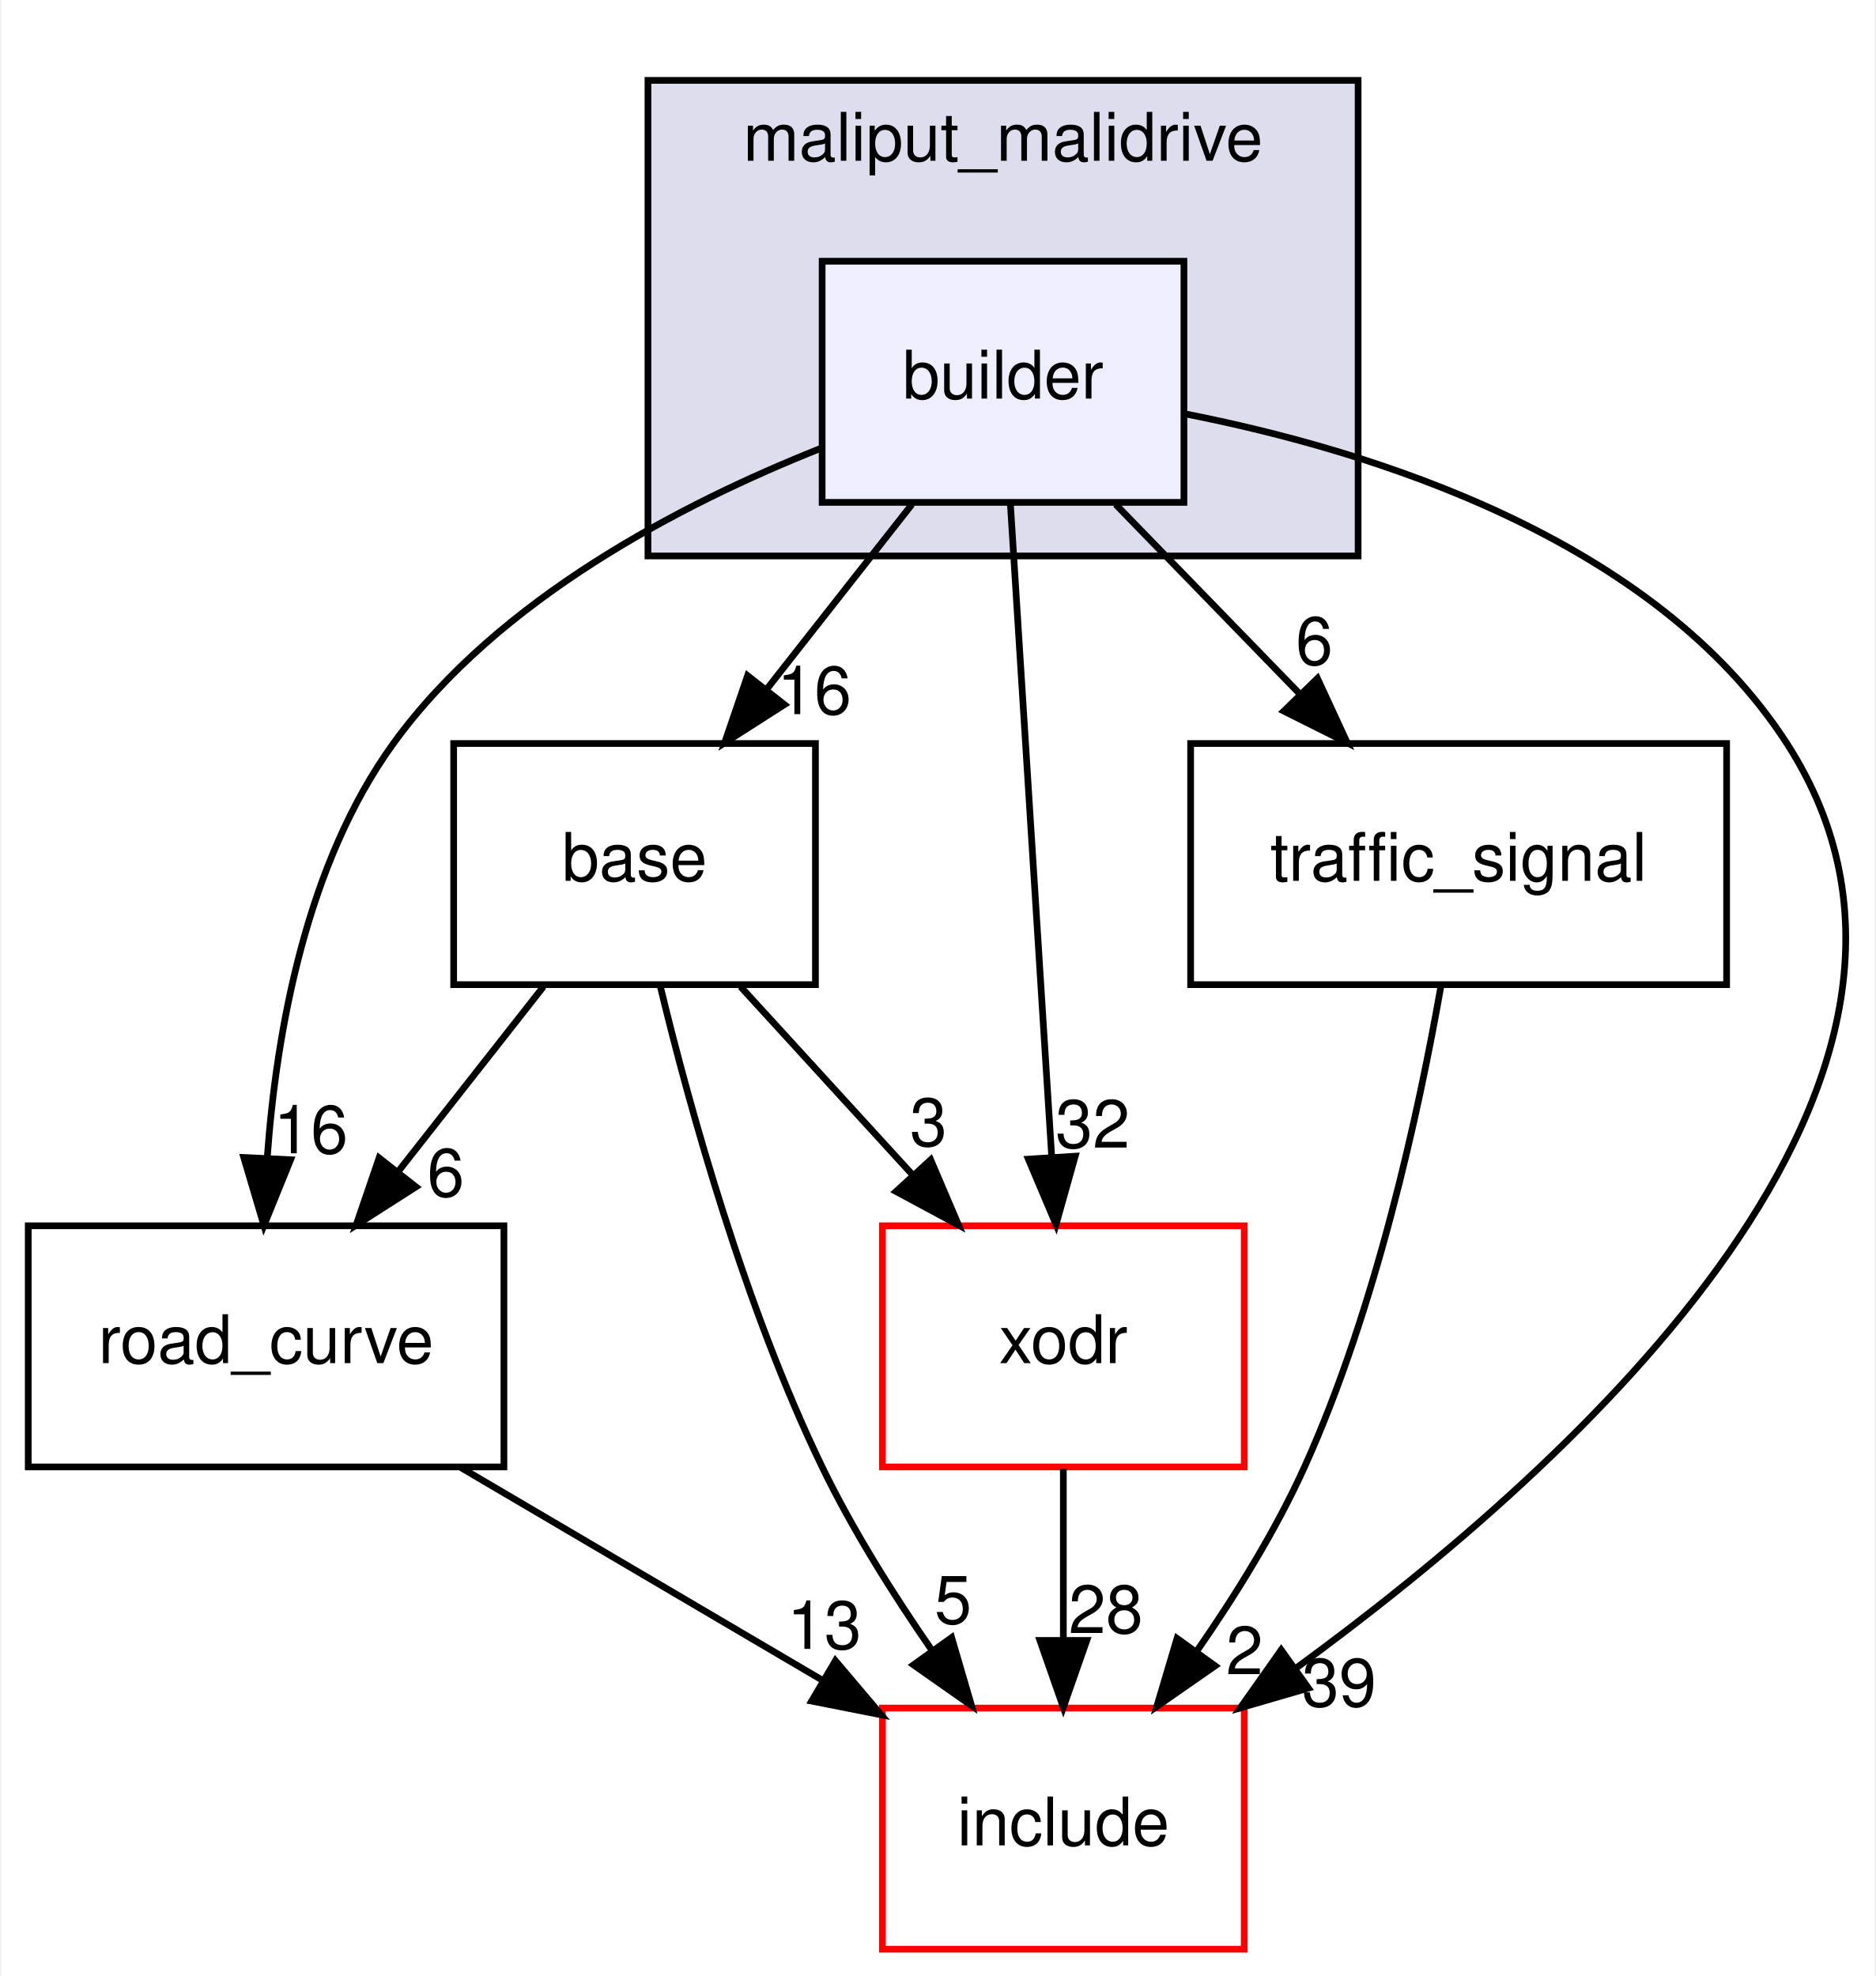
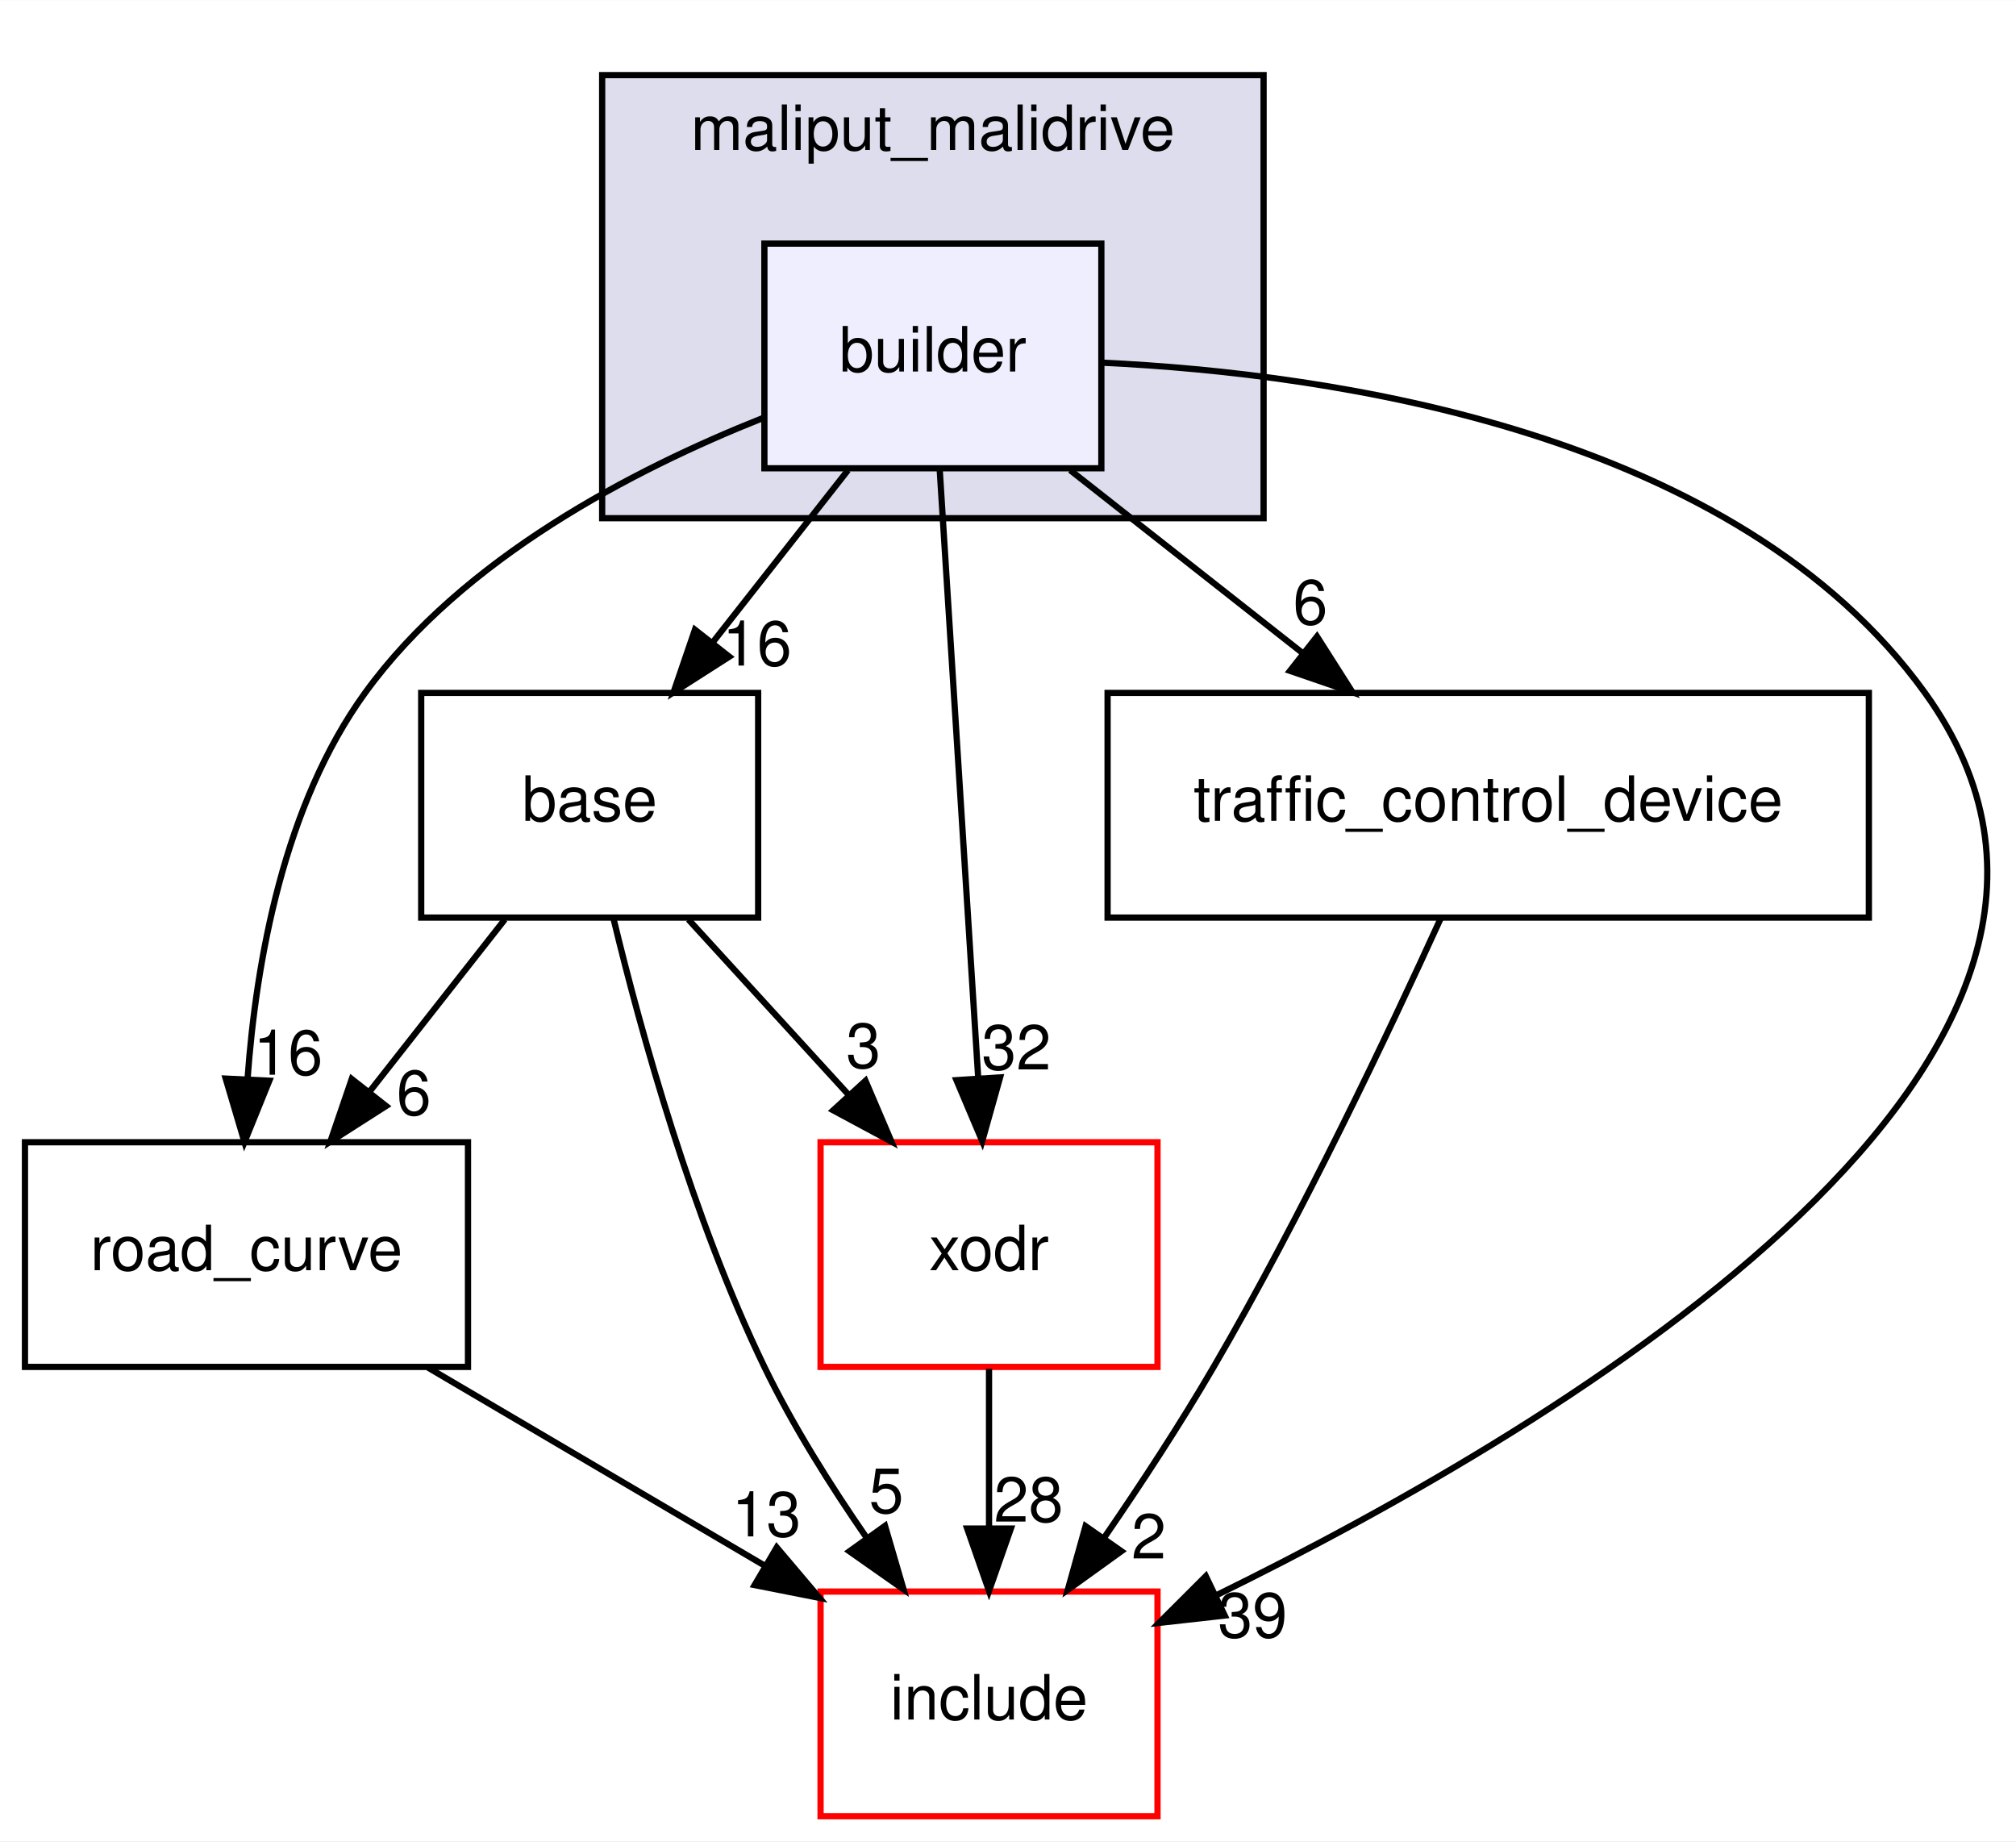
- <svg xmlns="http://www.w3.org/2000/svg" xmlns:xlink="http://www.w3.org/1999/xlink" width="280pt" height="295pt" viewBox="0.00 0.00 279.57 295.00">
+ <svg xmlns="http://www.w3.org/2000/svg" xmlns:xlink="http://www.w3.org/1999/xlink" width="323pt" height="295pt" viewBox="0.00 0.00 323.08 295.00">
  <g id="graph0" class="graph" transform="scale(1 1) rotate(0) translate(4 291)">
-     <polygon fill="white" stroke="transparent" points="-4,4 -4,-291 275.57,-291 275.57,4 -4,4" />
+     <polygon fill="white" stroke="transparent" points="-4,4 -4,-291 319.08,-291 319.08,4 -4,4" />
    <g id="clust1" class="cluster">
      <g id="a_clust1">
        <a xlink:href="dir_6999865786191093171eaf56dfb05f4a.html" target="_top" xlink:title="maliput_malidrive">
          <polygon fill="#ddddee" stroke="black" points="92.5,-208 92.5,-279 198.5,-279 198.5,-208 92.5,-208" />
          <text text-anchor="middle" x="145.5" y="-267" font-family="Helvetica,sans-Serif" font-size="10.00">maliput_malidrive</text>
        </a>
      </g>
    </g>
    <g id="node1" class="node">
      <g id="a_node1">
        <a xlink:href="dir_4760e0277592796f2906f7edd6f834c1.html" target="_top" xlink:title="builder">
          <polygon fill="#eeeeff" stroke="black" points="172.5,-252 118.5,-252 118.5,-216 172.5,-216 172.5,-252" />
          <text text-anchor="middle" x="145.5" y="-231.5" font-family="Helvetica,sans-Serif" font-size="10.00">builder</text>
        </a>
      </g>
    </g>
    <g id="node2" class="node">
      <g id="a_node2">
        <a xlink:href="dir_f25c280267bbf00751ea0ccdfab0b809.html" target="_top" xlink:title="base">
          <polygon fill="none" stroke="black" points="117.5,-180 63.5,-180 63.5,-144 117.5,-144 117.5,-180" />
          <text text-anchor="middle" x="90.5" y="-159.5" font-family="Helvetica,sans-Serif" font-size="10.00">base</text>
        </a>
      </g>
    </g>
    <g id="edge6" class="edge">
      <path fill="none" stroke="black" d="M131.9,-215.7C125.38,-207.39 117.43,-197.28 110.25,-188.14" />
      <polygon fill="black" stroke="black" points="112.87,-185.81 103.94,-180.1 107.37,-190.13 112.87,-185.81" />
      <g id="a_edge6-headlabel">
        <a xlink:href="dir_000006_000012.html" target="_top" xlink:title="16">
          <text text-anchor="middle" x="117.32" y="-184.38" font-family="Helvetica,sans-Serif" font-size="10.00">16</text>
        </a>
      </g>
    </g>
    <g id="node3" class="node">
      <g id="a_node3">
-         <a xlink:href="dir_fbc219733c1e16902e6c80c34a03b532.html" target="_top" xlink:title="traffic_signal">
-           <polygon fill="none" stroke="black" points="253.5,-180 173.5,-180 173.5,-144 253.5,-144 253.5,-180" />
-           <text text-anchor="middle" x="213.5" y="-159.5" font-family="Helvetica,sans-Serif" font-size="10.00">traffic_signal</text>
-         </a>
-       </g>
-     </g>
-     <g id="edge7" class="edge">
-       <path fill="none" stroke="black" d="M162.31,-215.7C170.63,-207.14 180.81,-196.66 189.89,-187.3" />
-       <polygon fill="black" stroke="black" points="192.43,-189.72 196.88,-180.1 187.41,-184.84 192.43,-189.72" />
-       <g id="a_edge7-headlabel">
-         <a xlink:href="dir_000006_000018.html" target="_top" xlink:title="6">
-           <text text-anchor="middle" x="191.96" y="-191.77" font-family="Helvetica,sans-Serif" font-size="10.00">6</text>
-         </a>
-       </g>
-     </g>
-     <g id="node4" class="node">
-       <g id="a_node4">
        <a xlink:href="dir_75b848219d2d898998d8867f19e6d54f.html" target="_top" xlink:title="road_curve">
          <polygon fill="none" stroke="black" points="71,-108 0,-108 0,-72 71,-72 71,-108" />
          <text text-anchor="middle" x="35.5" y="-87.5" font-family="Helvetica,sans-Serif" font-size="10.00">road_curve</text>
        </a>
      </g>
    </g>
-     <g id="edge8" class="edge">
+     <g id="edge7" class="edge">
      <path fill="none" stroke="black" d="M118.21,-224.03C97.55,-215.82 70.16,-201.62 54.5,-180 41.5,-162.05 37.04,-137.06 35.67,-118.12" />
      <polygon fill="black" stroke="black" points="39.16,-117.86 35.18,-108.04 32.17,-118.2 39.16,-117.86" />
-       <g id="a_edge8-headlabel">
+       <g id="a_edge7-headlabel">
        <a xlink:href="dir_000006_000002.html" target="_top" xlink:title="16">
          <text text-anchor="middle" x="42.17" y="-118.82" font-family="Helvetica,sans-Serif" font-size="10.00">16</text>
+         </a>
+       </g>
+     </g>
+     <g id="node4" class="node">
+       <g id="a_node4">
+         <a xlink:href="dir_62ab60c4f1280bd5f840cf919ea57db3.html" target="_top" xlink:title="traffic_control_device">
+           <polygon fill="none" stroke="black" points="295.5,-180 173.5,-180 173.5,-144 295.5,-144 295.5,-180" />
+           <text text-anchor="middle" x="234.5" y="-159.5" font-family="Helvetica,sans-Serif" font-size="10.00">traffic_control_device</text>
+         </a>
+       </g>
+     </g>
+     <g id="edge8" class="edge">
+       <path fill="none" stroke="black" d="M167.5,-215.7C178.71,-206.88 192.5,-196.03 204.65,-186.47" />
+       <polygon fill="black" stroke="black" points="207.06,-189.04 212.75,-180.1 202.73,-183.54 207.06,-189.04" />
+       <g id="a_edge8-headlabel">
+         <a xlink:href="dir_000006_000018.html" target="_top" xlink:title="6">
+           <text text-anchor="middle" x="205.99" y="-190.99" font-family="Helvetica,sans-Serif" font-size="10.00">6</text>
        </a>
      </g>
    </g>
    <g id="node5" class="node">
      <g id="a_node5">
        <a xlink:href="dir_d44c64559bbebec7f509842c48db8b23.html" target="_top" xlink:title="include">
          <polygon fill="white" stroke="red" points="181.5,-36 127.5,-36 127.5,0 181.5,0 181.5,-36" />
          <text text-anchor="middle" x="154.5" y="-15.5" font-family="Helvetica,sans-Serif" font-size="10.00">include</text>
        </a>
      </g>
    </g>
    <g id="edge9" class="edge">
-       <path fill="none" stroke="black" d="M172.55,-229.24C200.5,-223.76 242.74,-210.64 262.5,-180 294.56,-130.28 231.67,-72.93 189.11,-41.87" />
-       <polygon fill="black" stroke="black" points="191.08,-38.98 180.91,-36.02 187.02,-44.68 191.08,-38.98" />
+       <path fill="none" stroke="black" d="M172.66,-232.92C209.54,-231.18 274.3,-221.9 304.5,-180 346.18,-122.17 247.39,-63.1 190.77,-35.33" />
+       <polygon fill="black" stroke="black" points="192.27,-32.16 181.74,-30.98 189.24,-38.47 192.27,-32.16" />
      <g id="a_edge9-headlabel">
        <a xlink:href="dir_000006_000008.html" target="_top" xlink:title="39">
-           <text text-anchor="middle" x="195.66" y="-36.25" font-family="Helvetica,sans-Serif" font-size="10.00">39</text>
+           <text text-anchor="middle" x="196.74" y="-28.66" font-family="Helvetica,sans-Serif" font-size="10.00">39</text>
        </a>
      </g>
    </g>
    <g id="node6" class="node">
      <g id="a_node6">
        <a xlink:href="dir_b3770ee9ccff99a2e84e4a506f0c1cb6.html" target="_top" xlink:title="xodr">
          <polygon fill="white" stroke="red" points="181.5,-108 127.5,-108 127.5,-72 181.5,-72 181.5,-108" />
          <text text-anchor="middle" x="154.5" y="-87.5" font-family="Helvetica,sans-Serif" font-size="10.00">xodr</text>
        </a>
      </g>
    </g>
    <g id="edge10" class="edge">
      <path fill="none" stroke="black" d="M146.59,-215.87C148.12,-191.67 150.94,-147.21 152.76,-118.39" />
      <polygon fill="black" stroke="black" points="156.27,-118.39 153.41,-108.19 149.28,-117.95 156.27,-118.39" />
      <g id="a_edge10-headlabel">
        <a xlink:href="dir_000006_000003.html" target="_top" xlink:title="32">
          <text text-anchor="middle" x="158.88" y="-119.66" font-family="Helvetica,sans-Serif" font-size="10.00">32</text>
        </a>
      </g>
    </g>
    <g id="edge1" class="edge">
      <path fill="none" stroke="black" d="M76.9,-143.7C70.38,-135.39 62.43,-125.28 55.25,-116.14" />
      <polygon fill="black" stroke="black" points="57.87,-113.81 48.94,-108.1 52.37,-118.13 57.87,-113.81" />
      <g id="a_edge1-headlabel">
        <a xlink:href="dir_000012_000002.html" target="_top" xlink:title="6">
          <text text-anchor="middle" x="62.32" y="-112.38" font-family="Helvetica,sans-Serif" font-size="10.00">6</text>
        </a>
      </g>
    </g>
    <g id="edge2" class="edge">
      <path fill="none" stroke="black" d="M94.35,-143.71C98.79,-125.35 107,-95.77 118.5,-72 123.03,-62.64 129.06,-53.04 134.88,-44.63" />
      <polygon fill="black" stroke="black" points="137.83,-46.53 140.8,-36.36 132.13,-42.45 137.83,-46.53" />
      <g id="a_edge2-headlabel">
        <a xlink:href="dir_000012_000008.html" target="_top" xlink:title="5">
          <text text-anchor="middle" x="138.04" y="-48.61" font-family="Helvetica,sans-Serif" font-size="10.00">5</text>
        </a>
      </g>
    </g>
    <g id="edge3" class="edge">
      <path fill="none" stroke="black" d="M106.32,-143.7C114.07,-135.22 123.54,-124.86 132.02,-115.58" />
      <polygon fill="black" stroke="black" points="134.7,-117.85 138.86,-108.1 129.53,-113.12 134.7,-117.85" />
      <g id="a_edge3-headlabel">
        <a xlink:href="dir_000012_000003.html" target="_top" xlink:title="3">
          <text text-anchor="middle" x="134.37" y="-119.92" font-family="Helvetica,sans-Serif" font-size="10.00">3</text>
        </a>
      </g>
    </g>
    <g id="edge4" class="edge">
-       <path fill="none" stroke="black" d="M210.84,-143.68C207.61,-125.3 201.22,-95.7 190.5,-72 186.21,-62.52 180.25,-52.9 174.42,-44.5" />
-       <polygon fill="black" stroke="black" points="177.15,-42.3 168.45,-36.24 171.47,-46.4 177.15,-42.3" />
+       <path fill="none" stroke="black" d="M64.61,-71.88C80.9,-62.29 101.34,-50.27 118.62,-40.11" />
+       <polygon fill="black" stroke="black" points="120.48,-43.07 127.32,-34.99 116.93,-37.04 120.48,-43.07" />
      <g id="a_edge4-headlabel">
-         <a xlink:href="dir_000018_000008.html" target="_top" xlink:title="2">
-           <text text-anchor="middle" x="181.55" y="-41.05" font-family="Helvetica,sans-Serif" font-size="10.00">2</text>
+         <a xlink:href="dir_000002_000008.html" target="_top" xlink:title="13">
+           <text text-anchor="middle" x="118.82" y="-44.84" font-family="Helvetica,sans-Serif" font-size="10.00">13</text>
        </a>
      </g>
    </g>
    <g id="edge5" class="edge">
-       <path fill="none" stroke="black" d="M64.61,-71.88C80.9,-62.29 101.34,-50.27 118.62,-40.11" />
-       <polygon fill="black" stroke="black" points="120.48,-43.07 127.32,-34.99 116.93,-37.04 120.48,-43.07" />
+       <path fill="none" stroke="black" d="M226.9,-143.91C218.62,-125.72 204.65,-96.27 190.5,-72 185.18,-62.87 178.85,-53.22 172.99,-44.69" />
+       <polygon fill="black" stroke="black" points="175.71,-42.47 167.12,-36.28 169.97,-46.48 175.71,-42.47" />
      <g id="a_edge5-headlabel">
-         <a xlink:href="dir_000002_000008.html" target="_top" xlink:title="13">
-           <text text-anchor="middle" x="118.82" y="-44.84" font-family="Helvetica,sans-Serif" font-size="10.00">13</text>
+         <a xlink:href="dir_000018_000008.html" target="_top" xlink:title="2">
+           <text text-anchor="middle" x="180.1" y="-41.3" font-family="Helvetica,sans-Serif" font-size="10.00">2</text>
        </a>
      </g>
    </g>
    <g id="edge11" class="edge">
      <path fill="none" stroke="black" d="M154.5,-71.7C154.5,-63.98 154.5,-54.71 154.5,-46.11" />
      <polygon fill="black" stroke="black" points="158,-46.1 154.5,-36.1 151,-46.1 158,-46.1" />
      <g id="a_edge11-headlabel">
        <a xlink:href="dir_000003_000008.html" target="_top" xlink:title="28">
          <text text-anchor="middle" x="160.84" y="-47.2" font-family="Helvetica,sans-Serif" font-size="10.00">28</text>
        </a>
      </g>
    </g>
  </g>
</svg>
